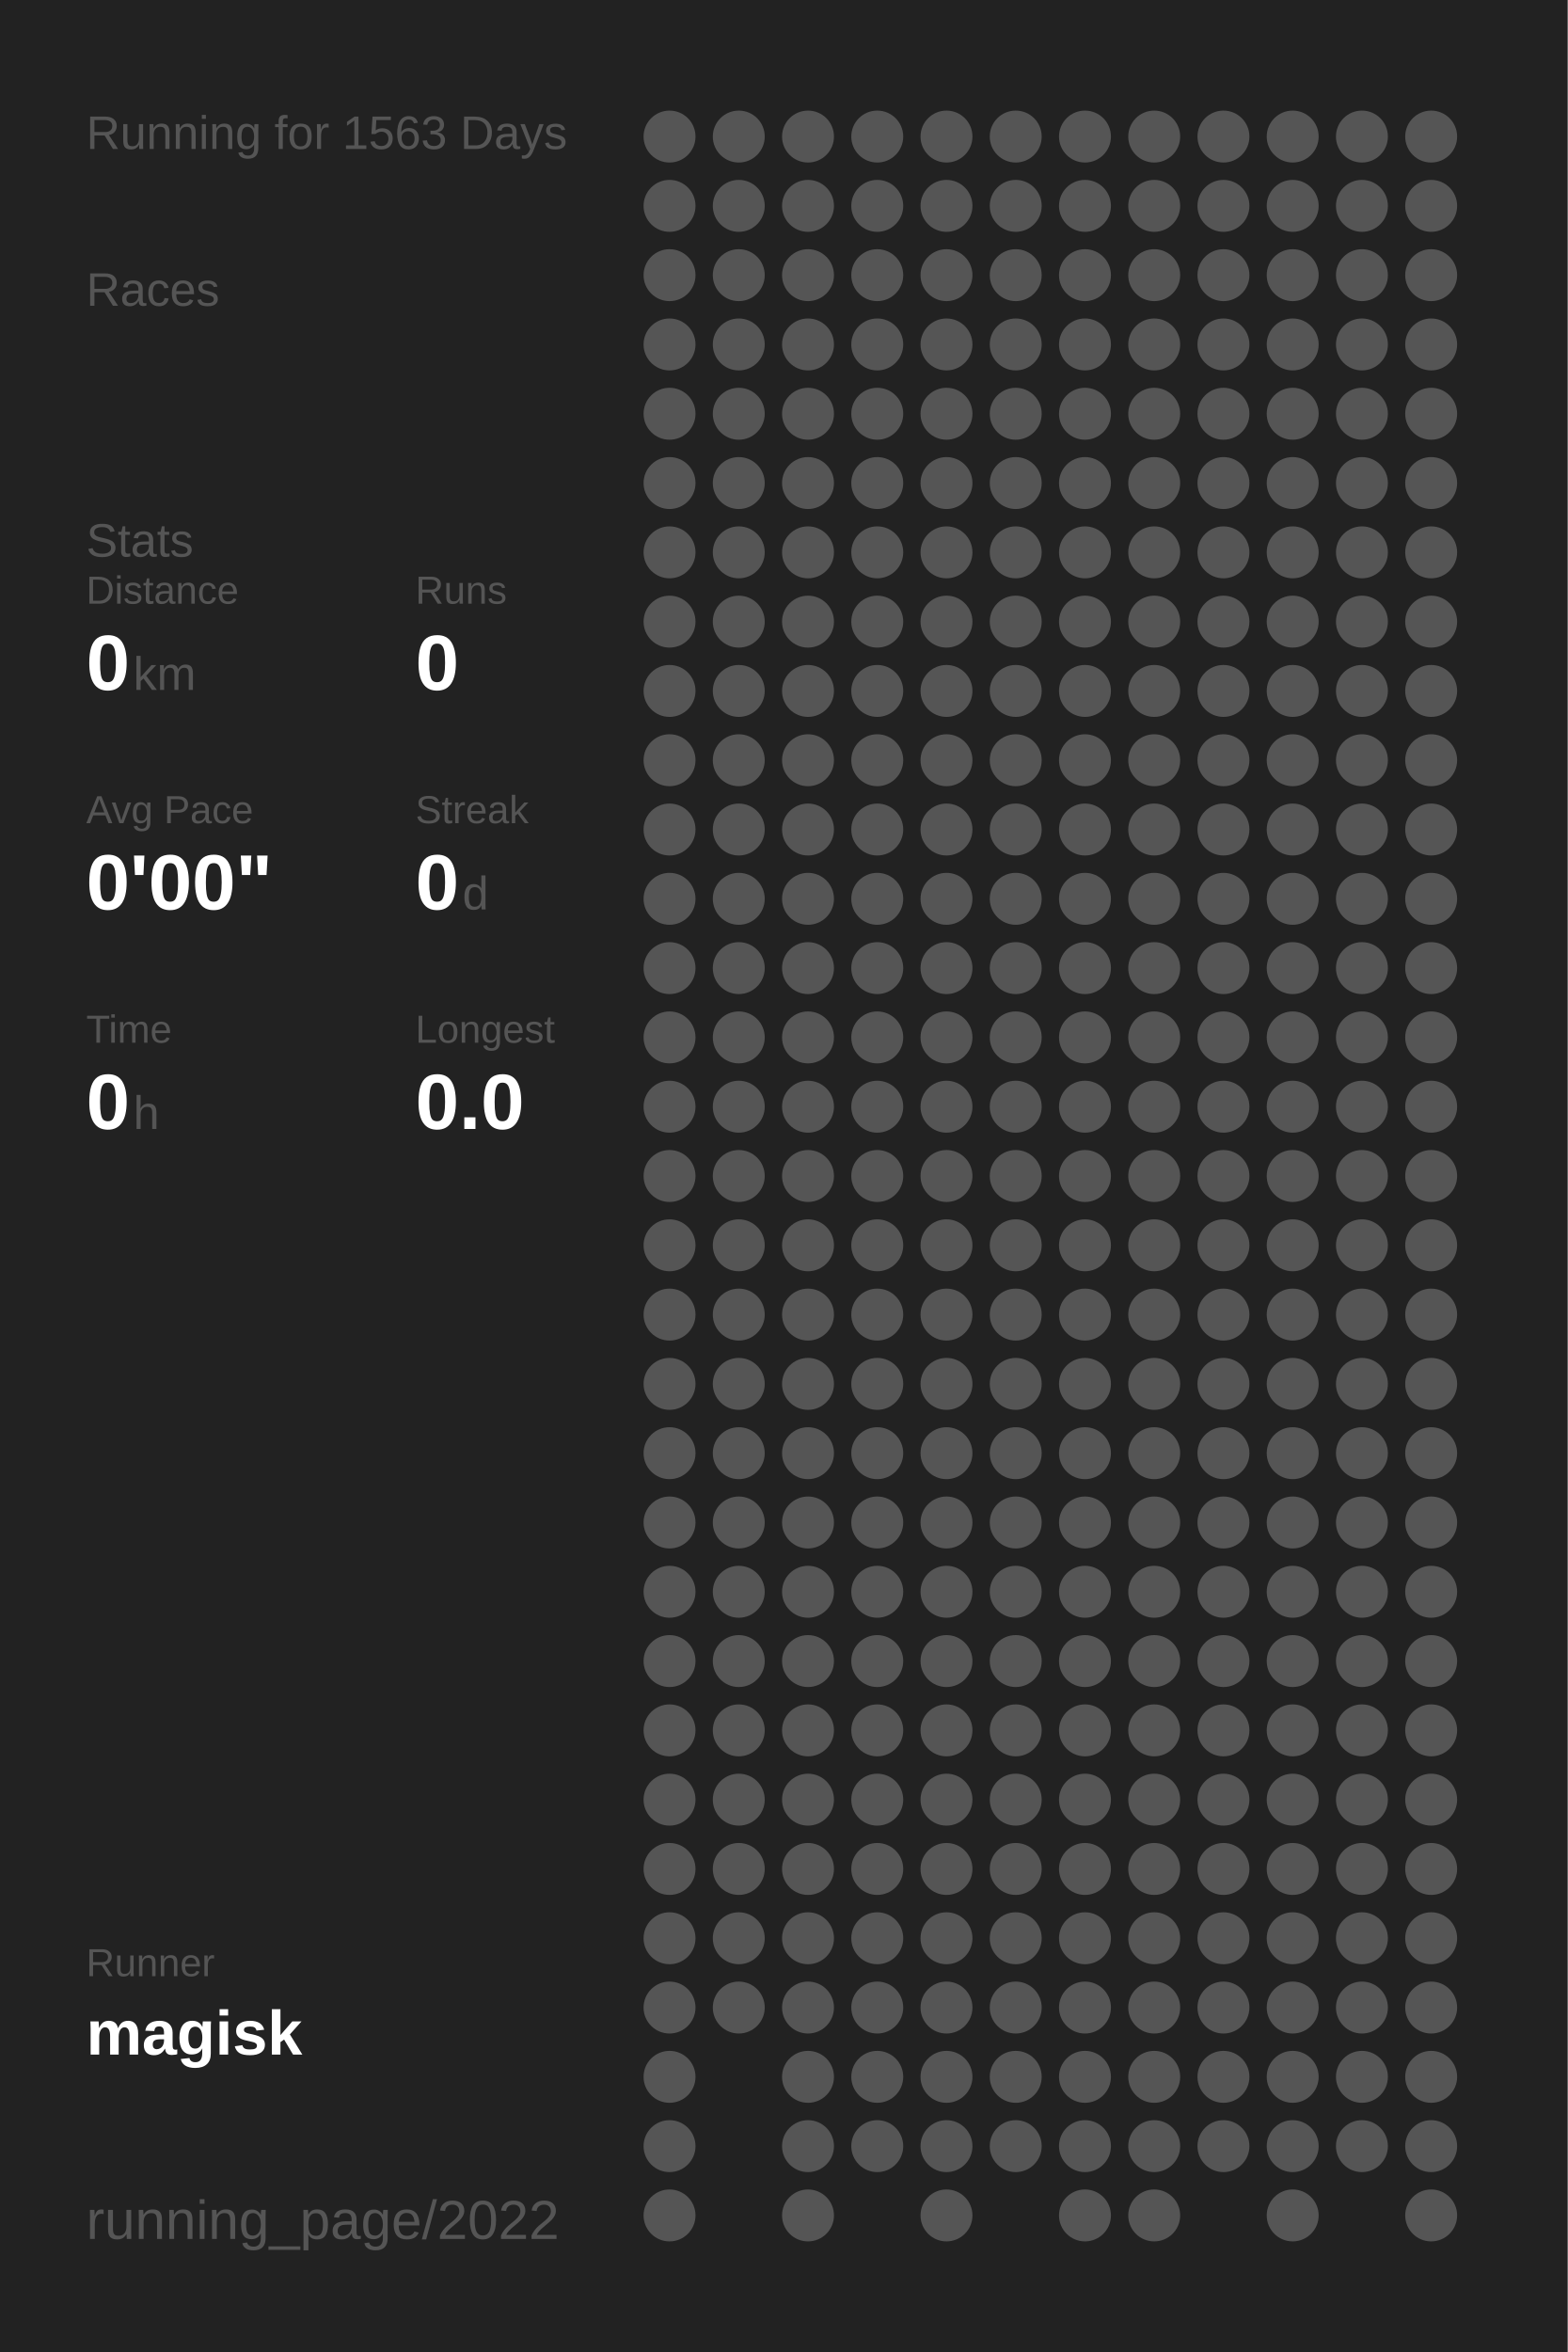
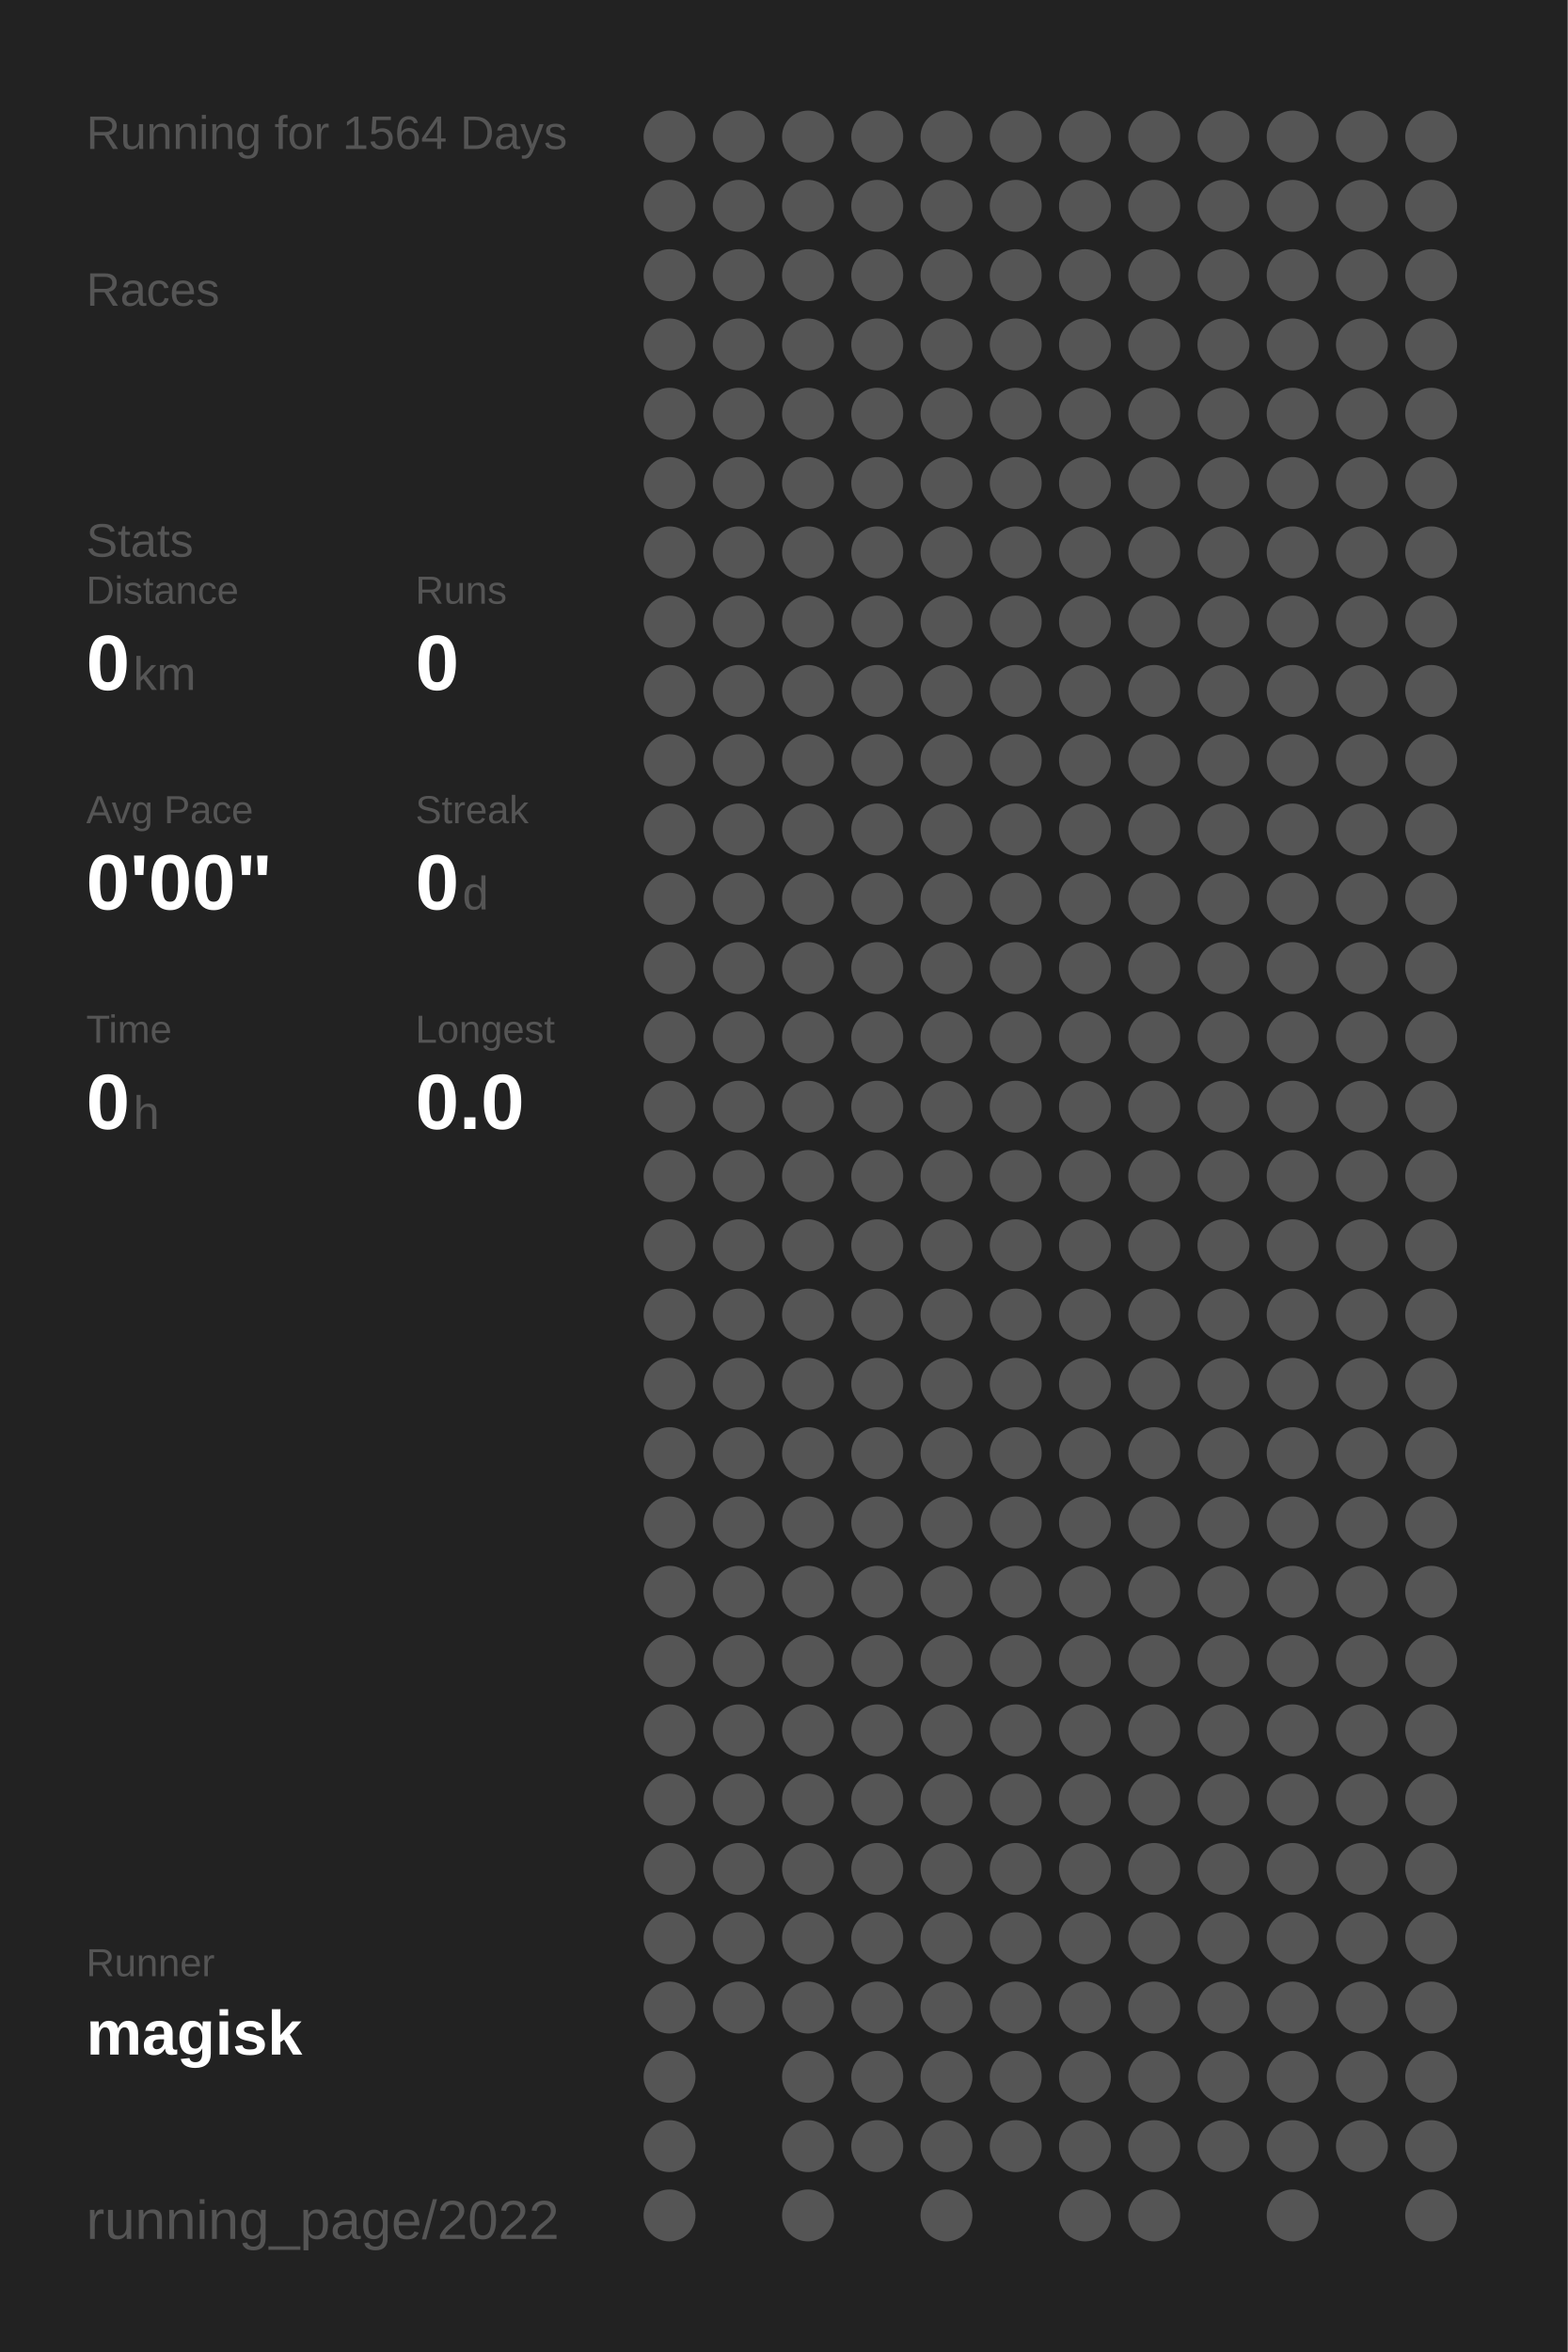
<svg xmlns="http://www.w3.org/2000/svg" baseProfile="full" height="300mm" version="1.1" viewBox="0,0,200,300" width="200mm">
  <defs />
  <rect fill="#222222" height="300" width="200" x="0" y="0" />
-   <text fill="#555555" style="font-size:6px; font-family:Arial;" x="11" y="19">Running for 1563 Days</text>
+   <text fill="#555555" style="font-size:6px; font-family:Arial;" x="11" y="19">Running for 1564 Days</text>
  <text fill="#555555" style="font-size:6px; font-family:Arial;" x="11" y="39">Races</text>
  <text fill="#555555" style="font-size:6px; font-family:Arial;" x="11" y="71">Stats</text>
  <text fill="#555555" style="font-size:5px; font-family:Arial;" x="11" y="77">Distance</text>
  <text fill="#FFFFFF" style="font-size:10px; font-family:Arial; font-weight:bold;" x="11" y="88">0</text>
  <text fill="#555555" style="font-size:6px; font-family:Arial;" x="17" y="88">km</text>
  <text fill="#555555" style="font-size:5px; font-family:Arial;" x="53" y="77">Runs</text>
  <text fill="#FFFFFF" style="font-size:10px; font-family:Arial; font-weight:bold;" x="53" y="88">0</text>
  <text fill="#555555" style="font-size:5px; font-family:Arial;" x="11" y="105">Avg Pace</text>
  <text fill="#FFFFFF" style="font-size:10px; font-family:Arial; font-weight:bold;" x="11" y="116">0'00"</text>
  <text fill="#555555" style="font-size:5px; font-family:Arial;" x="53" y="105">Streak</text>
  <text fill="#FFFFFF" style="font-size:10px; font-family:Arial; font-weight:bold;" x="53" y="116">0</text>
  <text fill="#555555" style="font-size:6px; font-family:Arial;" x="59" y="116">d</text>
  <text fill="#555555" style="font-size:5px; font-family:Arial;" x="11" y="133">Time</text>
  <text fill="#FFFFFF" style="font-size:10px; font-family:Arial; font-weight:bold;" x="11" y="144">0</text>
  <text fill="#555555" style="font-size:6px; font-family:Arial;" x="17" y="144">h</text>
  <text fill="#555555" style="font-size:5px; font-family:Arial;" x="53" y="133">Longest</text>
  <text fill="#FFFFFF" style="font-size:10px; font-family:Arial; font-weight:bold;" x="53" y="144">0.0</text>
  <text fill="#555555" style="font-size:5px; font-family:Arial;" x="11" y="252.065">Runner</text>
  <text fill="#FFFFFF" style="font-size:8px; font-family:Arial; font-weight:bold;" x="11" y="262.065">magisk</text>
  <text fill="#555555" style="font-size:7px; font-family:Arial;" x="11" y="285.581">running_page/2022</text>
  <circle cx="85.417" cy="17.419" fill="#555555" r="3.312" />
  <circle cx="85.417" cy="26.258" fill="#555555" r="3.312" />
  <circle cx="85.417" cy="35.097" fill="#555555" r="3.312" />
  <circle cx="85.417" cy="43.935" fill="#555555" r="3.312" />
  <circle cx="85.417" cy="52.774" fill="#555555" r="3.312" />
  <circle cx="85.417" cy="61.613" fill="#555555" r="3.312" />
  <circle cx="85.417" cy="70.452" fill="#555555" r="3.312" />
  <circle cx="85.417" cy="79.29" fill="#555555" r="3.312" />
  <circle cx="85.417" cy="88.129" fill="#555555" r="3.312" />
  <circle cx="85.417" cy="96.968" fill="#555555" r="3.312" />
  <circle cx="85.417" cy="105.806" fill="#555555" r="3.312" />
  <circle cx="85.417" cy="114.645" fill="#555555" r="3.312" />
  <circle cx="85.417" cy="123.484" fill="#555555" r="3.312" />
  <circle cx="85.417" cy="132.323" fill="#555555" r="3.312" />
  <circle cx="85.417" cy="141.161" fill="#555555" r="3.312" />
  <circle cx="85.417" cy="150" fill="#555555" r="3.312" />
  <circle cx="85.417" cy="158.839" fill="#555555" r="3.312" />
  <circle cx="85.417" cy="167.677" fill="#555555" r="3.312" />
  <circle cx="85.417" cy="176.516" fill="#555555" r="3.312" />
  <circle cx="85.417" cy="185.355" fill="#555555" r="3.312" />
  <circle cx="85.417" cy="194.194" fill="#555555" r="3.312" />
  <circle cx="85.417" cy="203.032" fill="#555555" r="3.312" />
  <circle cx="85.417" cy="211.871" fill="#555555" r="3.312" />
  <circle cx="85.417" cy="220.71" fill="#555555" r="3.312" />
  <circle cx="85.417" cy="229.548" fill="#555555" r="3.312" />
  <circle cx="85.417" cy="238.387" fill="#555555" r="3.312" />
  <circle cx="85.417" cy="247.226" fill="#555555" r="3.312" />
  <circle cx="85.417" cy="256.065" fill="#555555" r="3.312" />
  <circle cx="85.417" cy="264.903" fill="#555555" r="3.312" />
  <circle cx="85.417" cy="273.742" fill="#555555" r="3.312" />
  <circle cx="85.417" cy="282.581" fill="#555555" r="3.312" />
  <circle cx="94.25" cy="17.419" fill="#555555" r="3.312" />
  <circle cx="94.25" cy="26.258" fill="#555555" r="3.312" />
  <circle cx="94.25" cy="35.097" fill="#555555" r="3.312" />
  <circle cx="94.25" cy="43.935" fill="#555555" r="3.312" />
  <circle cx="94.25" cy="52.774" fill="#555555" r="3.312" />
  <circle cx="94.25" cy="61.613" fill="#555555" r="3.312" />
  <circle cx="94.25" cy="70.452" fill="#555555" r="3.312" />
  <circle cx="94.25" cy="79.29" fill="#555555" r="3.312" />
  <circle cx="94.25" cy="88.129" fill="#555555" r="3.312" />
  <circle cx="94.25" cy="96.968" fill="#555555" r="3.312" />
  <circle cx="94.25" cy="105.806" fill="#555555" r="3.312" />
  <circle cx="94.25" cy="114.645" fill="#555555" r="3.312" />
  <circle cx="94.25" cy="123.484" fill="#555555" r="3.312" />
  <circle cx="94.25" cy="132.323" fill="#555555" r="3.312" />
  <circle cx="94.25" cy="141.161" fill="#555555" r="3.312" />
  <circle cx="94.25" cy="150" fill="#555555" r="3.312" />
  <circle cx="94.25" cy="158.839" fill="#555555" r="3.312" />
  <circle cx="94.25" cy="167.677" fill="#555555" r="3.312" />
  <circle cx="94.25" cy="176.516" fill="#555555" r="3.312" />
  <circle cx="94.25" cy="185.355" fill="#555555" r="3.312" />
  <circle cx="94.25" cy="194.194" fill="#555555" r="3.312" />
  <circle cx="94.25" cy="203.032" fill="#555555" r="3.312" />
  <circle cx="94.25" cy="211.871" fill="#555555" r="3.312" />
  <circle cx="94.25" cy="220.71" fill="#555555" r="3.312" />
  <circle cx="94.25" cy="229.548" fill="#555555" r="3.312" />
  <circle cx="94.25" cy="238.387" fill="#555555" r="3.312" />
  <circle cx="94.25" cy="247.226" fill="#555555" r="3.312" />
  <circle cx="94.25" cy="256.065" fill="#555555" r="3.312" />
  <circle cx="103.083" cy="17.419" fill="#555555" r="3.312" />
  <circle cx="103.083" cy="26.258" fill="#555555" r="3.312" />
  <circle cx="103.083" cy="35.097" fill="#555555" r="3.312" />
  <circle cx="103.083" cy="43.935" fill="#555555" r="3.312" />
  <circle cx="103.083" cy="52.774" fill="#555555" r="3.312" />
  <circle cx="103.083" cy="61.613" fill="#555555" r="3.312" />
  <circle cx="103.083" cy="70.452" fill="#555555" r="3.312" />
  <circle cx="103.083" cy="79.29" fill="#555555" r="3.312" />
  <circle cx="103.083" cy="88.129" fill="#555555" r="3.312" />
  <circle cx="103.083" cy="96.968" fill="#555555" r="3.312" />
  <circle cx="103.083" cy="105.806" fill="#555555" r="3.312" />
  <circle cx="103.083" cy="114.645" fill="#555555" r="3.312" />
  <circle cx="103.083" cy="123.484" fill="#555555" r="3.312" />
  <circle cx="103.083" cy="132.323" fill="#555555" r="3.312" />
  <circle cx="103.083" cy="141.161" fill="#555555" r="3.312" />
  <circle cx="103.083" cy="150" fill="#555555" r="3.312" />
  <circle cx="103.083" cy="158.839" fill="#555555" r="3.312" />
  <circle cx="103.083" cy="167.677" fill="#555555" r="3.312" />
  <circle cx="103.083" cy="176.516" fill="#555555" r="3.312" />
  <circle cx="103.083" cy="185.355" fill="#555555" r="3.312" />
  <circle cx="103.083" cy="194.194" fill="#555555" r="3.312" />
  <circle cx="103.083" cy="203.032" fill="#555555" r="3.312" />
  <circle cx="103.083" cy="211.871" fill="#555555" r="3.312" />
  <circle cx="103.083" cy="220.71" fill="#555555" r="3.312" />
  <circle cx="103.083" cy="229.548" fill="#555555" r="3.312" />
  <circle cx="103.083" cy="238.387" fill="#555555" r="3.312" />
  <circle cx="103.083" cy="247.226" fill="#555555" r="3.312" />
  <circle cx="103.083" cy="256.065" fill="#555555" r="3.312" />
  <circle cx="103.083" cy="264.903" fill="#555555" r="3.312" />
  <circle cx="103.083" cy="273.742" fill="#555555" r="3.312" />
  <circle cx="103.083" cy="282.581" fill="#555555" r="3.312" />
  <circle cx="111.917" cy="17.419" fill="#555555" r="3.312" />
  <circle cx="111.917" cy="26.258" fill="#555555" r="3.312" />
  <circle cx="111.917" cy="35.097" fill="#555555" r="3.312" />
  <circle cx="111.917" cy="43.935" fill="#555555" r="3.312" />
  <circle cx="111.917" cy="52.774" fill="#555555" r="3.312" />
  <circle cx="111.917" cy="61.613" fill="#555555" r="3.312" />
  <circle cx="111.917" cy="70.452" fill="#555555" r="3.312" />
  <circle cx="111.917" cy="79.29" fill="#555555" r="3.312" />
  <circle cx="111.917" cy="88.129" fill="#555555" r="3.312" />
  <circle cx="111.917" cy="96.968" fill="#555555" r="3.312" />
  <circle cx="111.917" cy="105.806" fill="#555555" r="3.312" />
  <circle cx="111.917" cy="114.645" fill="#555555" r="3.312" />
  <circle cx="111.917" cy="123.484" fill="#555555" r="3.312" />
  <circle cx="111.917" cy="132.323" fill="#555555" r="3.312" />
  <circle cx="111.917" cy="141.161" fill="#555555" r="3.312" />
  <circle cx="111.917" cy="150" fill="#555555" r="3.312" />
  <circle cx="111.917" cy="158.839" fill="#555555" r="3.312" />
  <circle cx="111.917" cy="167.677" fill="#555555" r="3.312" />
  <circle cx="111.917" cy="176.516" fill="#555555" r="3.312" />
  <circle cx="111.917" cy="185.355" fill="#555555" r="3.312" />
  <circle cx="111.917" cy="194.194" fill="#555555" r="3.312" />
  <circle cx="111.917" cy="203.032" fill="#555555" r="3.312" />
  <circle cx="111.917" cy="211.871" fill="#555555" r="3.312" />
  <circle cx="111.917" cy="220.71" fill="#555555" r="3.312" />
  <circle cx="111.917" cy="229.548" fill="#555555" r="3.312" />
  <circle cx="111.917" cy="238.387" fill="#555555" r="3.312" />
  <circle cx="111.917" cy="247.226" fill="#555555" r="3.312" />
  <circle cx="111.917" cy="256.065" fill="#555555" r="3.312" />
  <circle cx="111.917" cy="264.903" fill="#555555" r="3.312" />
  <circle cx="111.917" cy="273.742" fill="#555555" r="3.312" />
  <circle cx="120.75" cy="17.419" fill="#555555" r="3.312" />
  <circle cx="120.75" cy="26.258" fill="#555555" r="3.312" />
  <circle cx="120.75" cy="35.097" fill="#555555" r="3.312" />
  <circle cx="120.75" cy="43.935" fill="#555555" r="3.312" />
  <circle cx="120.75" cy="52.774" fill="#555555" r="3.312" />
  <circle cx="120.75" cy="61.613" fill="#555555" r="3.312" />
  <circle cx="120.75" cy="70.452" fill="#555555" r="3.312" />
  <circle cx="120.75" cy="79.29" fill="#555555" r="3.312" />
  <circle cx="120.75" cy="88.129" fill="#555555" r="3.312" />
  <circle cx="120.75" cy="96.968" fill="#555555" r="3.312" />
  <circle cx="120.75" cy="105.806" fill="#555555" r="3.312" />
  <circle cx="120.75" cy="114.645" fill="#555555" r="3.312" />
  <circle cx="120.75" cy="123.484" fill="#555555" r="3.312" />
  <circle cx="120.75" cy="132.323" fill="#555555" r="3.312" />
  <circle cx="120.75" cy="141.161" fill="#555555" r="3.312" />
  <circle cx="120.75" cy="150" fill="#555555" r="3.312" />
  <circle cx="120.75" cy="158.839" fill="#555555" r="3.312" />
  <circle cx="120.75" cy="167.677" fill="#555555" r="3.312" />
  <circle cx="120.75" cy="176.516" fill="#555555" r="3.312" />
  <circle cx="120.75" cy="185.355" fill="#555555" r="3.312" />
  <circle cx="120.75" cy="194.194" fill="#555555" r="3.312" />
  <circle cx="120.75" cy="203.032" fill="#555555" r="3.312" />
  <circle cx="120.75" cy="211.871" fill="#555555" r="3.312" />
  <circle cx="120.75" cy="220.71" fill="#555555" r="3.312" />
  <circle cx="120.75" cy="229.548" fill="#555555" r="3.312" />
  <circle cx="120.75" cy="238.387" fill="#555555" r="3.312" />
  <circle cx="120.75" cy="247.226" fill="#555555" r="3.312" />
  <circle cx="120.75" cy="256.065" fill="#555555" r="3.312" />
  <circle cx="120.75" cy="264.903" fill="#555555" r="3.312" />
  <circle cx="120.75" cy="273.742" fill="#555555" r="3.312" />
  <circle cx="120.75" cy="282.581" fill="#555555" r="3.312" />
  <circle cx="129.583" cy="17.419" fill="#555555" r="3.312" />
  <circle cx="129.583" cy="26.258" fill="#555555" r="3.312" />
  <circle cx="129.583" cy="35.097" fill="#555555" r="3.312" />
  <circle cx="129.583" cy="43.935" fill="#555555" r="3.312" />
  <circle cx="129.583" cy="52.774" fill="#555555" r="3.312" />
  <circle cx="129.583" cy="61.613" fill="#555555" r="3.312" />
  <circle cx="129.583" cy="70.452" fill="#555555" r="3.312" />
  <circle cx="129.583" cy="79.29" fill="#555555" r="3.312" />
  <circle cx="129.583" cy="88.129" fill="#555555" r="3.312" />
  <circle cx="129.583" cy="96.968" fill="#555555" r="3.312" />
  <circle cx="129.583" cy="105.806" fill="#555555" r="3.312" />
  <circle cx="129.583" cy="114.645" fill="#555555" r="3.312" />
  <circle cx="129.583" cy="123.484" fill="#555555" r="3.312" />
  <circle cx="129.583" cy="132.323" fill="#555555" r="3.312" />
  <circle cx="129.583" cy="141.161" fill="#555555" r="3.312" />
  <circle cx="129.583" cy="150" fill="#555555" r="3.312" />
  <circle cx="129.583" cy="158.839" fill="#555555" r="3.312" />
  <circle cx="129.583" cy="167.677" fill="#555555" r="3.312" />
  <circle cx="129.583" cy="176.516" fill="#555555" r="3.312" />
  <circle cx="129.583" cy="185.355" fill="#555555" r="3.312" />
  <circle cx="129.583" cy="194.194" fill="#555555" r="3.312" />
  <circle cx="129.583" cy="203.032" fill="#555555" r="3.312" />
  <circle cx="129.583" cy="211.871" fill="#555555" r="3.312" />
  <circle cx="129.583" cy="220.71" fill="#555555" r="3.312" />
  <circle cx="129.583" cy="229.548" fill="#555555" r="3.312" />
  <circle cx="129.583" cy="238.387" fill="#555555" r="3.312" />
  <circle cx="129.583" cy="247.226" fill="#555555" r="3.312" />
  <circle cx="129.583" cy="256.065" fill="#555555" r="3.312" />
  <circle cx="129.583" cy="264.903" fill="#555555" r="3.312" />
  <circle cx="129.583" cy="273.742" fill="#555555" r="3.312" />
  <circle cx="138.417" cy="17.419" fill="#555555" r="3.312" />
  <circle cx="138.417" cy="26.258" fill="#555555" r="3.312" />
  <circle cx="138.417" cy="35.097" fill="#555555" r="3.312" />
  <circle cx="138.417" cy="43.935" fill="#555555" r="3.312" />
  <circle cx="138.417" cy="52.774" fill="#555555" r="3.312" />
  <circle cx="138.417" cy="61.613" fill="#555555" r="3.312" />
  <circle cx="138.417" cy="70.452" fill="#555555" r="3.312" />
  <circle cx="138.417" cy="79.29" fill="#555555" r="3.312" />
  <circle cx="138.417" cy="88.129" fill="#555555" r="3.312" />
  <circle cx="138.417" cy="96.968" fill="#555555" r="3.312" />
  <circle cx="138.417" cy="105.806" fill="#555555" r="3.312" />
  <circle cx="138.417" cy="114.645" fill="#555555" r="3.312" />
  <circle cx="138.417" cy="123.484" fill="#555555" r="3.312" />
  <circle cx="138.417" cy="132.323" fill="#555555" r="3.312" />
  <circle cx="138.417" cy="141.161" fill="#555555" r="3.312" />
  <circle cx="138.417" cy="150" fill="#555555" r="3.312" />
  <circle cx="138.417" cy="158.839" fill="#555555" r="3.312" />
  <circle cx="138.417" cy="167.677" fill="#555555" r="3.312" />
  <circle cx="138.417" cy="176.516" fill="#555555" r="3.312" />
  <circle cx="138.417" cy="185.355" fill="#555555" r="3.312" />
  <circle cx="138.417" cy="194.194" fill="#555555" r="3.312" />
  <circle cx="138.417" cy="203.032" fill="#555555" r="3.312" />
  <circle cx="138.417" cy="211.871" fill="#555555" r="3.312" />
  <circle cx="138.417" cy="220.71" fill="#555555" r="3.312" />
  <circle cx="138.417" cy="229.548" fill="#555555" r="3.312" />
  <circle cx="138.417" cy="238.387" fill="#555555" r="3.312" />
  <circle cx="138.417" cy="247.226" fill="#555555" r="3.312" />
  <circle cx="138.417" cy="256.065" fill="#555555" r="3.312" />
  <circle cx="138.417" cy="264.903" fill="#555555" r="3.312" />
  <circle cx="138.417" cy="273.742" fill="#555555" r="3.312" />
  <circle cx="138.417" cy="282.581" fill="#555555" r="3.312" />
  <circle cx="147.25" cy="17.419" fill="#555555" r="3.312" />
  <circle cx="147.25" cy="26.258" fill="#555555" r="3.312" />
  <circle cx="147.25" cy="35.097" fill="#555555" r="3.312" />
  <circle cx="147.25" cy="43.935" fill="#555555" r="3.312" />
  <circle cx="147.25" cy="52.774" fill="#555555" r="3.312" />
  <circle cx="147.25" cy="61.613" fill="#555555" r="3.312" />
  <circle cx="147.25" cy="70.452" fill="#555555" r="3.312" />
  <circle cx="147.25" cy="79.29" fill="#555555" r="3.312" />
  <circle cx="147.25" cy="88.129" fill="#555555" r="3.312" />
  <circle cx="147.25" cy="96.968" fill="#555555" r="3.312" />
  <circle cx="147.25" cy="105.806" fill="#555555" r="3.312" />
  <circle cx="147.25" cy="114.645" fill="#555555" r="3.312" />
  <circle cx="147.25" cy="123.484" fill="#555555" r="3.312" />
  <circle cx="147.25" cy="132.323" fill="#555555" r="3.312" />
  <circle cx="147.25" cy="141.161" fill="#555555" r="3.312" />
  <circle cx="147.25" cy="150" fill="#555555" r="3.312" />
  <circle cx="147.25" cy="158.839" fill="#555555" r="3.312" />
  <circle cx="147.25" cy="167.677" fill="#555555" r="3.312" />
  <circle cx="147.25" cy="176.516" fill="#555555" r="3.312" />
  <circle cx="147.25" cy="185.355" fill="#555555" r="3.312" />
  <circle cx="147.25" cy="194.194" fill="#555555" r="3.312" />
  <circle cx="147.25" cy="203.032" fill="#555555" r="3.312" />
  <circle cx="147.25" cy="211.871" fill="#555555" r="3.312" />
  <circle cx="147.25" cy="220.71" fill="#555555" r="3.312" />
  <circle cx="147.25" cy="229.548" fill="#555555" r="3.312" />
  <circle cx="147.25" cy="238.387" fill="#555555" r="3.312" />
  <circle cx="147.25" cy="247.226" fill="#555555" r="3.312" />
  <circle cx="147.25" cy="256.065" fill="#555555" r="3.312" />
  <circle cx="147.25" cy="264.903" fill="#555555" r="3.312" />
  <circle cx="147.25" cy="273.742" fill="#555555" r="3.312" />
  <circle cx="147.25" cy="282.581" fill="#555555" r="3.312" />
  <circle cx="156.083" cy="17.419" fill="#555555" r="3.312" />
  <circle cx="156.083" cy="26.258" fill="#555555" r="3.312" />
  <circle cx="156.083" cy="35.097" fill="#555555" r="3.312" />
  <circle cx="156.083" cy="43.935" fill="#555555" r="3.312" />
  <circle cx="156.083" cy="52.774" fill="#555555" r="3.312" />
  <circle cx="156.083" cy="61.613" fill="#555555" r="3.312" />
  <circle cx="156.083" cy="70.452" fill="#555555" r="3.312" />
  <circle cx="156.083" cy="79.29" fill="#555555" r="3.312" />
  <circle cx="156.083" cy="88.129" fill="#555555" r="3.312" />
  <circle cx="156.083" cy="96.968" fill="#555555" r="3.312" />
  <circle cx="156.083" cy="105.806" fill="#555555" r="3.312" />
  <circle cx="156.083" cy="114.645" fill="#555555" r="3.312" />
  <circle cx="156.083" cy="123.484" fill="#555555" r="3.312" />
  <circle cx="156.083" cy="132.323" fill="#555555" r="3.312" />
  <circle cx="156.083" cy="141.161" fill="#555555" r="3.312" />
  <circle cx="156.083" cy="150" fill="#555555" r="3.312" />
  <circle cx="156.083" cy="158.839" fill="#555555" r="3.312" />
  <circle cx="156.083" cy="167.677" fill="#555555" r="3.312" />
  <circle cx="156.083" cy="176.516" fill="#555555" r="3.312" />
  <circle cx="156.083" cy="185.355" fill="#555555" r="3.312" />
  <circle cx="156.083" cy="194.194" fill="#555555" r="3.312" />
  <circle cx="156.083" cy="203.032" fill="#555555" r="3.312" />
  <circle cx="156.083" cy="211.871" fill="#555555" r="3.312" />
  <circle cx="156.083" cy="220.71" fill="#555555" r="3.312" />
  <circle cx="156.083" cy="229.548" fill="#555555" r="3.312" />
  <circle cx="156.083" cy="238.387" fill="#555555" r="3.312" />
  <circle cx="156.083" cy="247.226" fill="#555555" r="3.312" />
  <circle cx="156.083" cy="256.065" fill="#555555" r="3.312" />
  <circle cx="156.083" cy="264.903" fill="#555555" r="3.312" />
  <circle cx="156.083" cy="273.742" fill="#555555" r="3.312" />
  <circle cx="164.917" cy="17.419" fill="#555555" r="3.312" />
  <circle cx="164.917" cy="26.258" fill="#555555" r="3.312" />
  <circle cx="164.917" cy="35.097" fill="#555555" r="3.312" />
  <circle cx="164.917" cy="43.935" fill="#555555" r="3.312" />
  <circle cx="164.917" cy="52.774" fill="#555555" r="3.312" />
  <circle cx="164.917" cy="61.613" fill="#555555" r="3.312" />
  <circle cx="164.917" cy="70.452" fill="#555555" r="3.312" />
  <circle cx="164.917" cy="79.29" fill="#555555" r="3.312" />
  <circle cx="164.917" cy="88.129" fill="#555555" r="3.312" />
  <circle cx="164.917" cy="96.968" fill="#555555" r="3.312" />
  <circle cx="164.917" cy="105.806" fill="#555555" r="3.312" />
  <circle cx="164.917" cy="114.645" fill="#555555" r="3.312" />
  <circle cx="164.917" cy="123.484" fill="#555555" r="3.312" />
  <circle cx="164.917" cy="132.323" fill="#555555" r="3.312" />
  <circle cx="164.917" cy="141.161" fill="#555555" r="3.312" />
  <circle cx="164.917" cy="150" fill="#555555" r="3.312" />
  <circle cx="164.917" cy="158.839" fill="#555555" r="3.312" />
  <circle cx="164.917" cy="167.677" fill="#555555" r="3.312" />
  <circle cx="164.917" cy="176.516" fill="#555555" r="3.312" />
  <circle cx="164.917" cy="185.355" fill="#555555" r="3.312" />
  <circle cx="164.917" cy="194.194" fill="#555555" r="3.312" />
  <circle cx="164.917" cy="203.032" fill="#555555" r="3.312" />
  <circle cx="164.917" cy="211.871" fill="#555555" r="3.312" />
  <circle cx="164.917" cy="220.71" fill="#555555" r="3.312" />
  <circle cx="164.917" cy="229.548" fill="#555555" r="3.312" />
  <circle cx="164.917" cy="238.387" fill="#555555" r="3.312" />
  <circle cx="164.917" cy="247.226" fill="#555555" r="3.312" />
  <circle cx="164.917" cy="256.065" fill="#555555" r="3.312" />
  <circle cx="164.917" cy="264.903" fill="#555555" r="3.312" />
  <circle cx="164.917" cy="273.742" fill="#555555" r="3.312" />
  <circle cx="164.917" cy="282.581" fill="#555555" r="3.312" />
  <circle cx="173.75" cy="17.419" fill="#555555" r="3.312" />
  <circle cx="173.75" cy="26.258" fill="#555555" r="3.312" />
  <circle cx="173.75" cy="35.097" fill="#555555" r="3.312" />
  <circle cx="173.75" cy="43.935" fill="#555555" r="3.312" />
  <circle cx="173.75" cy="52.774" fill="#555555" r="3.312" />
  <circle cx="173.75" cy="61.613" fill="#555555" r="3.312" />
  <circle cx="173.75" cy="70.452" fill="#555555" r="3.312" />
  <circle cx="173.75" cy="79.29" fill="#555555" r="3.312" />
  <circle cx="173.75" cy="88.129" fill="#555555" r="3.312" />
  <circle cx="173.75" cy="96.968" fill="#555555" r="3.312" />
  <circle cx="173.75" cy="105.806" fill="#555555" r="3.312" />
  <circle cx="173.75" cy="114.645" fill="#555555" r="3.312" />
  <circle cx="173.75" cy="123.484" fill="#555555" r="3.312" />
  <circle cx="173.75" cy="132.323" fill="#555555" r="3.312" />
  <circle cx="173.75" cy="141.161" fill="#555555" r="3.312" />
  <circle cx="173.75" cy="150" fill="#555555" r="3.312" />
  <circle cx="173.75" cy="158.839" fill="#555555" r="3.312" />
  <circle cx="173.75" cy="167.677" fill="#555555" r="3.312" />
  <circle cx="173.75" cy="176.516" fill="#555555" r="3.312" />
  <circle cx="173.75" cy="185.355" fill="#555555" r="3.312" />
  <circle cx="173.75" cy="194.194" fill="#555555" r="3.312" />
  <circle cx="173.75" cy="203.032" fill="#555555" r="3.312" />
  <circle cx="173.75" cy="211.871" fill="#555555" r="3.312" />
  <circle cx="173.75" cy="220.71" fill="#555555" r="3.312" />
  <circle cx="173.75" cy="229.548" fill="#555555" r="3.312" />
  <circle cx="173.75" cy="238.387" fill="#555555" r="3.312" />
  <circle cx="173.75" cy="247.226" fill="#555555" r="3.312" />
  <circle cx="173.75" cy="256.065" fill="#555555" r="3.312" />
  <circle cx="173.75" cy="264.903" fill="#555555" r="3.312" />
  <circle cx="173.75" cy="273.742" fill="#555555" r="3.312" />
  <circle cx="182.583" cy="17.419" fill="#555555" r="3.312" />
  <circle cx="182.583" cy="26.258" fill="#555555" r="3.312" />
  <circle cx="182.583" cy="35.097" fill="#555555" r="3.312" />
  <circle cx="182.583" cy="43.935" fill="#555555" r="3.312" />
  <circle cx="182.583" cy="52.774" fill="#555555" r="3.312" />
  <circle cx="182.583" cy="61.613" fill="#555555" r="3.312" />
  <circle cx="182.583" cy="70.452" fill="#555555" r="3.312" />
  <circle cx="182.583" cy="79.29" fill="#555555" r="3.312" />
  <circle cx="182.583" cy="88.129" fill="#555555" r="3.312" />
  <circle cx="182.583" cy="96.968" fill="#555555" r="3.312" />
  <circle cx="182.583" cy="105.806" fill="#555555" r="3.312" />
  <circle cx="182.583" cy="114.645" fill="#555555" r="3.312" />
  <circle cx="182.583" cy="123.484" fill="#555555" r="3.312" />
  <circle cx="182.583" cy="132.323" fill="#555555" r="3.312" />
  <circle cx="182.583" cy="141.161" fill="#555555" r="3.312" />
  <circle cx="182.583" cy="150" fill="#555555" r="3.312" />
  <circle cx="182.583" cy="158.839" fill="#555555" r="3.312" />
  <circle cx="182.583" cy="167.677" fill="#555555" r="3.312" />
  <circle cx="182.583" cy="176.516" fill="#555555" r="3.312" />
  <circle cx="182.583" cy="185.355" fill="#555555" r="3.312" />
  <circle cx="182.583" cy="194.194" fill="#555555" r="3.312" />
  <circle cx="182.583" cy="203.032" fill="#555555" r="3.312" />
  <circle cx="182.583" cy="211.871" fill="#555555" r="3.312" />
  <circle cx="182.583" cy="220.71" fill="#555555" r="3.312" />
  <circle cx="182.583" cy="229.548" fill="#555555" r="3.312" />
  <circle cx="182.583" cy="238.387" fill="#555555" r="3.312" />
  <circle cx="182.583" cy="247.226" fill="#555555" r="3.312" />
  <circle cx="182.583" cy="256.065" fill="#555555" r="3.312" />
  <circle cx="182.583" cy="264.903" fill="#555555" r="3.312" />
  <circle cx="182.583" cy="273.742" fill="#555555" r="3.312" />
  <circle cx="182.583" cy="282.581" fill="#555555" r="3.312" />
</svg>
